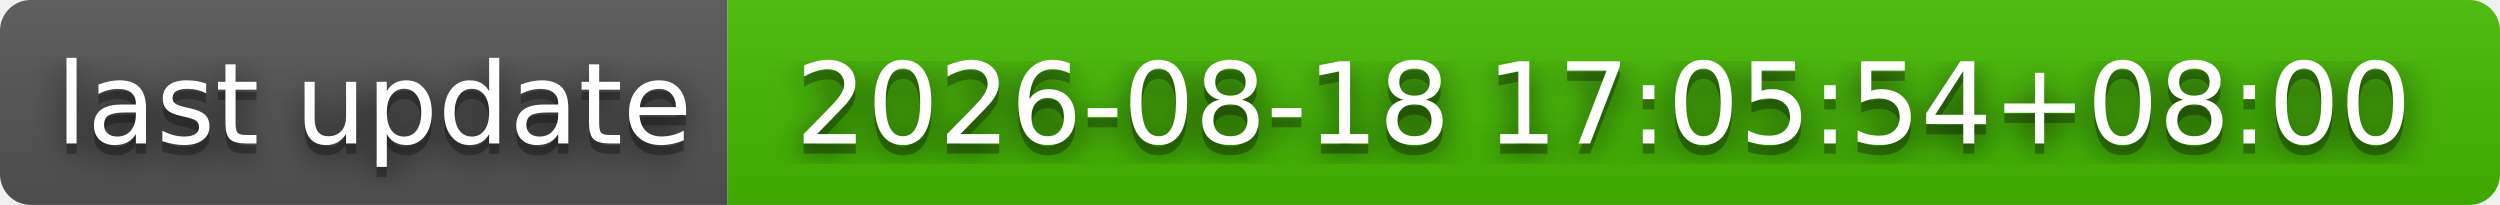
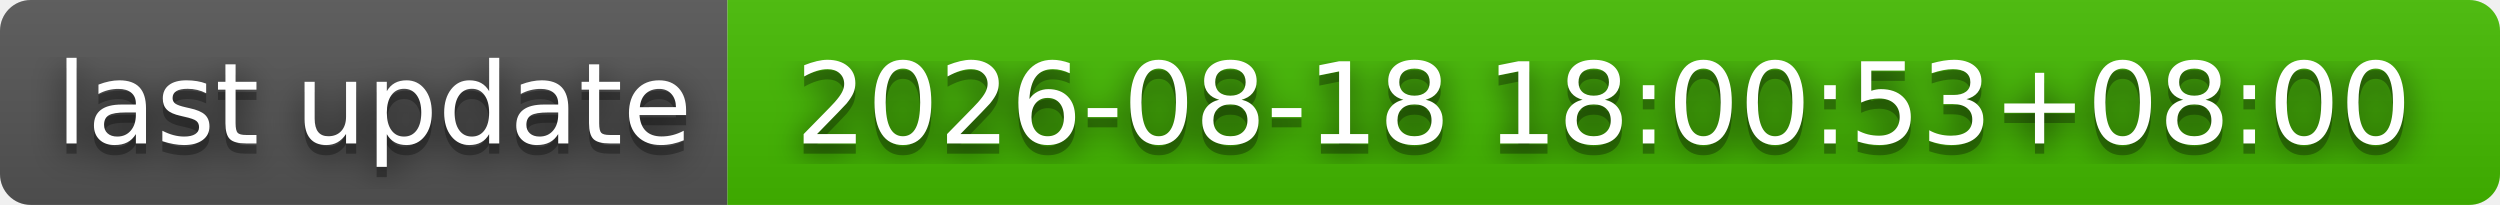
- <svg xmlns="http://www.w3.org/2000/svg" width="244" height="20" role="img" aria-label="last update: 2026-08-18 17:05:54+08:00">
+ <svg xmlns="http://www.w3.org/2000/svg" width="244" height="20" role="img" aria-label="last update: 2026-08-18 18:00:53+08:00">
  <filter id="blur">
    <feGaussianBlur stdDeviation="16" />
  </filter>
  <linearGradient id="s" x2="0" y2="100%">
    <stop offset="0" stop-color="#bbb" stop-opacity=".1" />
    <stop offset="1" stop-opacity=".1" />
  </linearGradient>
  <clipPath id="r">
    <rect width="244" height="20" rx="3" />
  </clipPath>
  <g clip-path="url(#r)">
    <rect width="71" height="20" fill="#555" />
    <rect x="71" width="173" height="20" fill="#4b0" />
    <rect width="244" height="20" fill="url(#s)" />
  </g>
  <g fill="#fff" text-anchor="middle" font-family="Verdana,Geneva,DejaVu Sans,sans-serif" text-rendering="geometricPrecision" font-size="110">
    <g transform="scale(.1)">
      <g aria-hidden="true" fill="#010101">
        <text x="365" y="150" fill-opacity=".8" filter="url(#blur)" textLength="610">last update</text>
        <text x="365" y="150" fill-opacity=".3" textLength="610">last update</text>
      </g>
      <text x="365" y="140" textLength="610">last update</text>
    </g>
    <g transform="scale(.1)">
      <g aria-hidden="true" fill="#010101">
-         <text x="1565" y="150" fill-opacity=".8" filter="url(#blur)" textLength="1630">2026-08-18 17:05:54+08:00</text>
-         <text x="1565" y="150" fill-opacity=".3" textLength="1630">2026-08-18 17:05:54+08:00</text>
+         <text x="1565" y="150" fill-opacity=".8" filter="url(#blur)" textLength="1630">2026-08-18 18:00:53+08:00</text>
+         <text x="1565" y="150" fill-opacity=".3" textLength="1630">2026-08-18 18:00:53+08:00</text>
      </g>
-       <text x="1565" y="140" textLength="1630">2026-08-18 17:05:54+08:00</text>
+       <text x="1565" y="140" textLength="1630">2026-08-18 18:00:53+08:00</text>
    </g>
  </g>
</svg>
